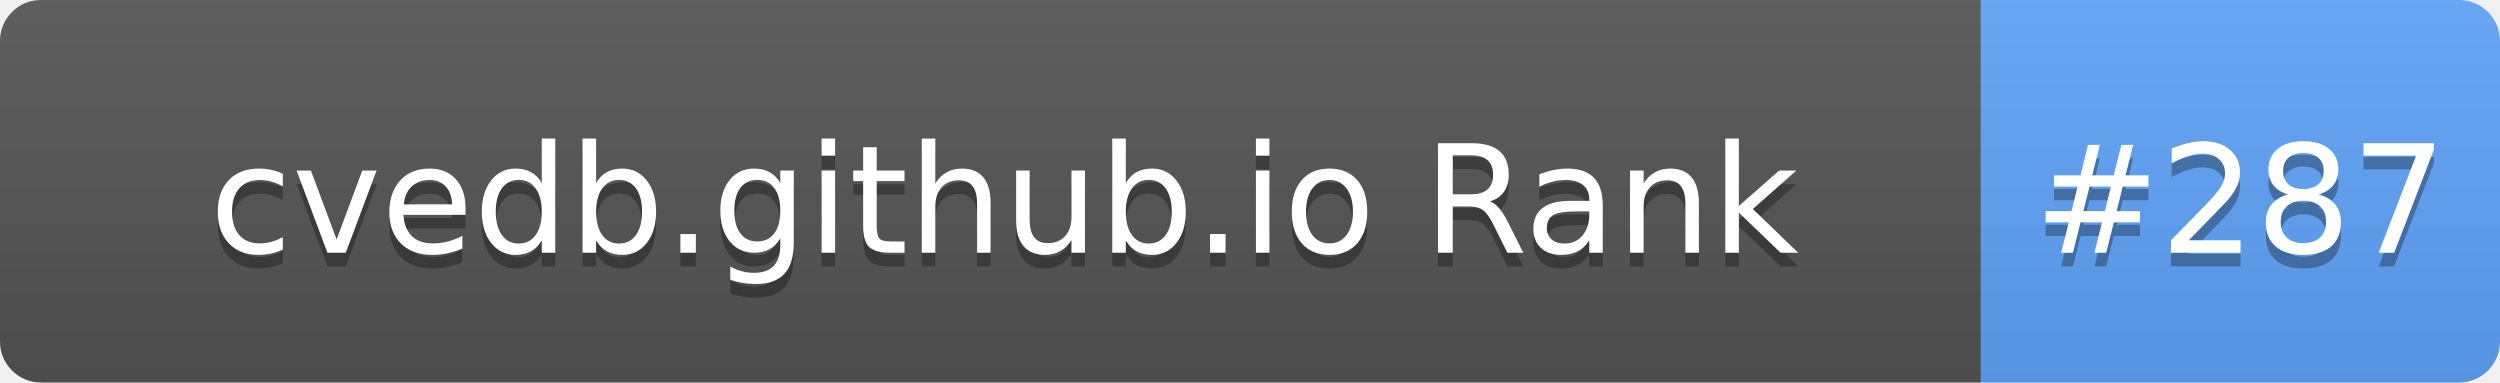
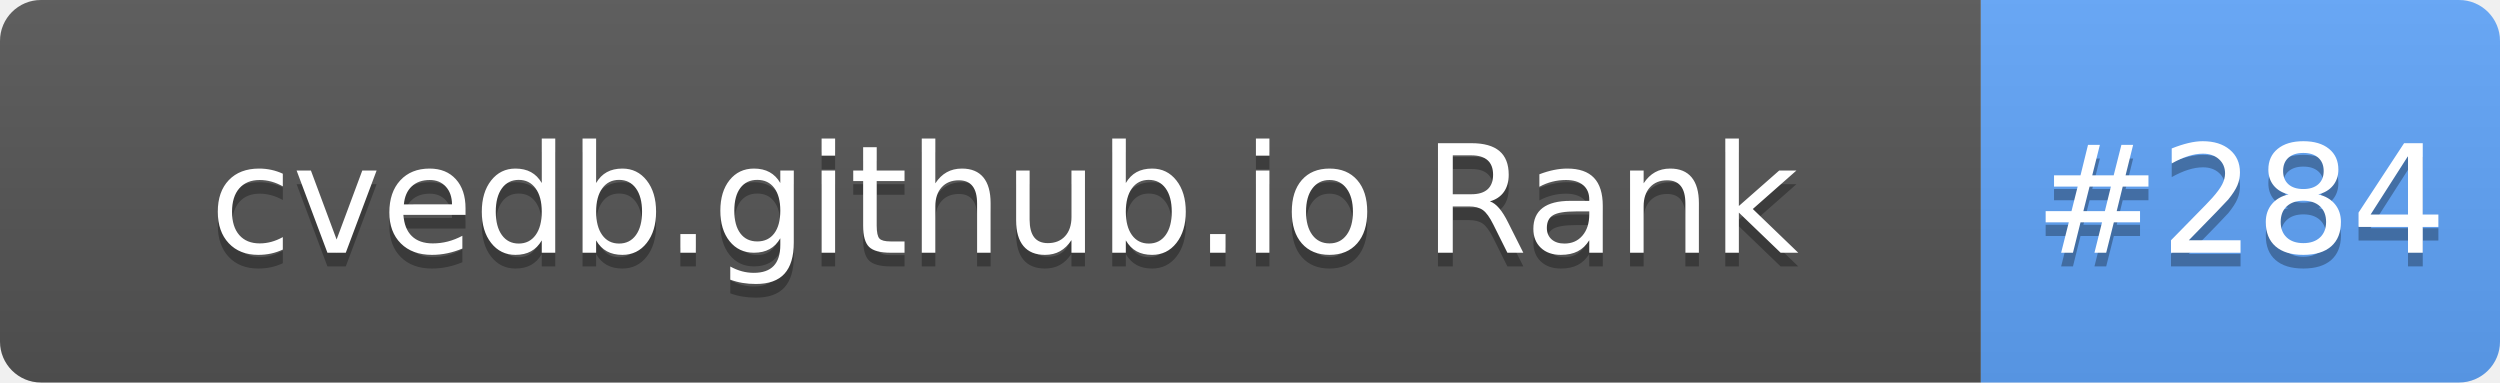
- <svg xmlns="http://www.w3.org/2000/svg" width="183" height="28" role="img" aria-label="cvedb.github.io Rank: #287">
+ <svg xmlns="http://www.w3.org/2000/svg" width="183" height="28" role="img" aria-label="cvedb.github.io Rank: #284">
  <linearGradient id="s" x2="0" y2="100%">
    <stop offset="0" stop-color="#bbb" stop-opacity=".1" />
    <stop offset="1" stop-opacity=".1" />
  </linearGradient>
  <clipPath id="r">
    <rect width="183" height="28" rx="3" fill="#fff" />
  </clipPath>
  <g clip-path="url(#r)">
    <rect width="145" height="28" fill="#555" />
    <rect x="145" width="38" height="28" fill="#60A5FA" />
    <rect width="183" height="28" fill="url(#s)" />
  </g>
  <g fill="#fff" text-anchor="middle" font-family="Verdana,Geneva,DejaVu Sans,sans-serif" text-rendering="geometricPrecision" font-size="110">
    <text aria-hidden="true" x="735" y="195" fill="#010101" fill-opacity=".3" transform="scale(.1)" textLength="1350">cvedb.github.io Rank</text>
    <text x="735" y="185" transform="scale(.1)" fill="#fff" textLength="1350">cvedb.github.io Rank</text>
-     <text aria-hidden="true" x="1640" y="195" fill="#010101" fill-opacity=".3" transform="scale(.1)" textLength="280">#287</text>
-     <text x="1640" y="185" transform="scale(.1)" fill="#fff" textLength="280">#287</text>
+     <text aria-hidden="true" x="1640" y="195" fill="#010101" fill-opacity=".3" transform="scale(.1)" textLength="280">#284</text>
+     <text x="1640" y="185" transform="scale(.1)" fill="#fff" textLength="280">#284</text>
  </g>
</svg>
